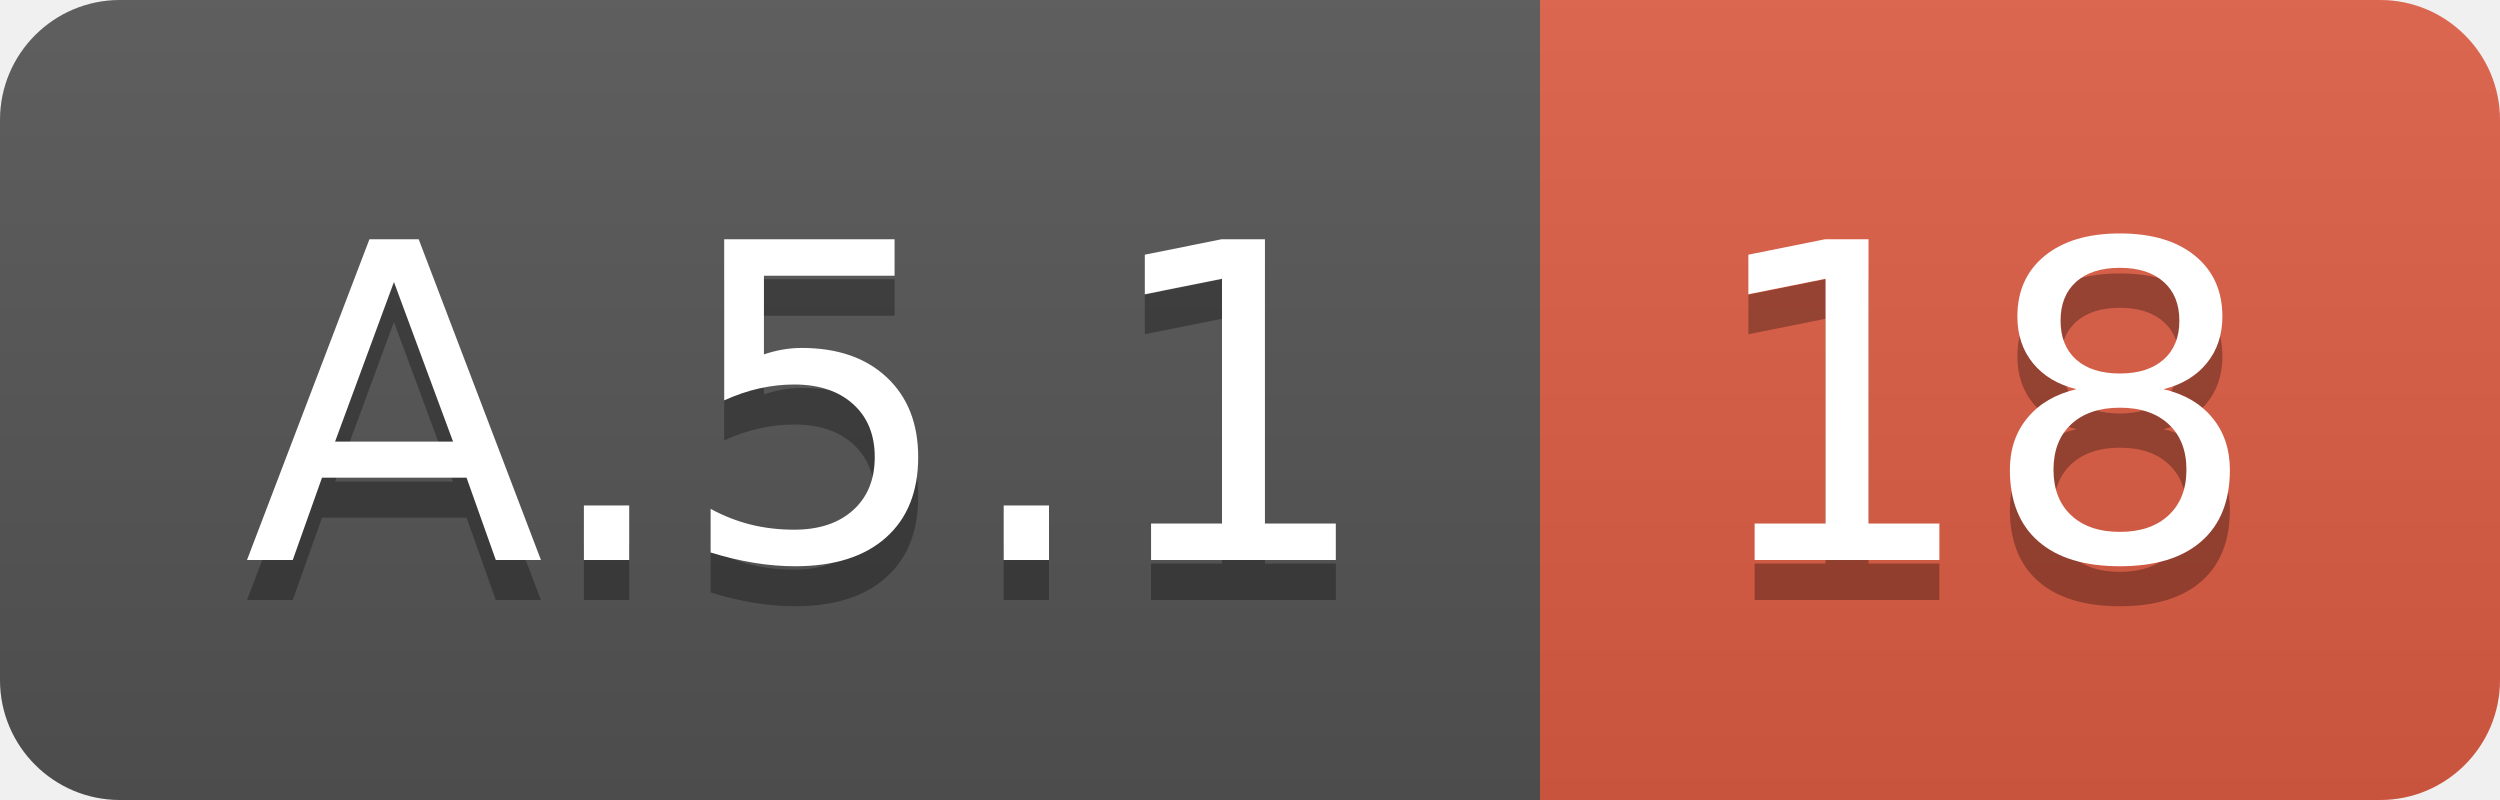
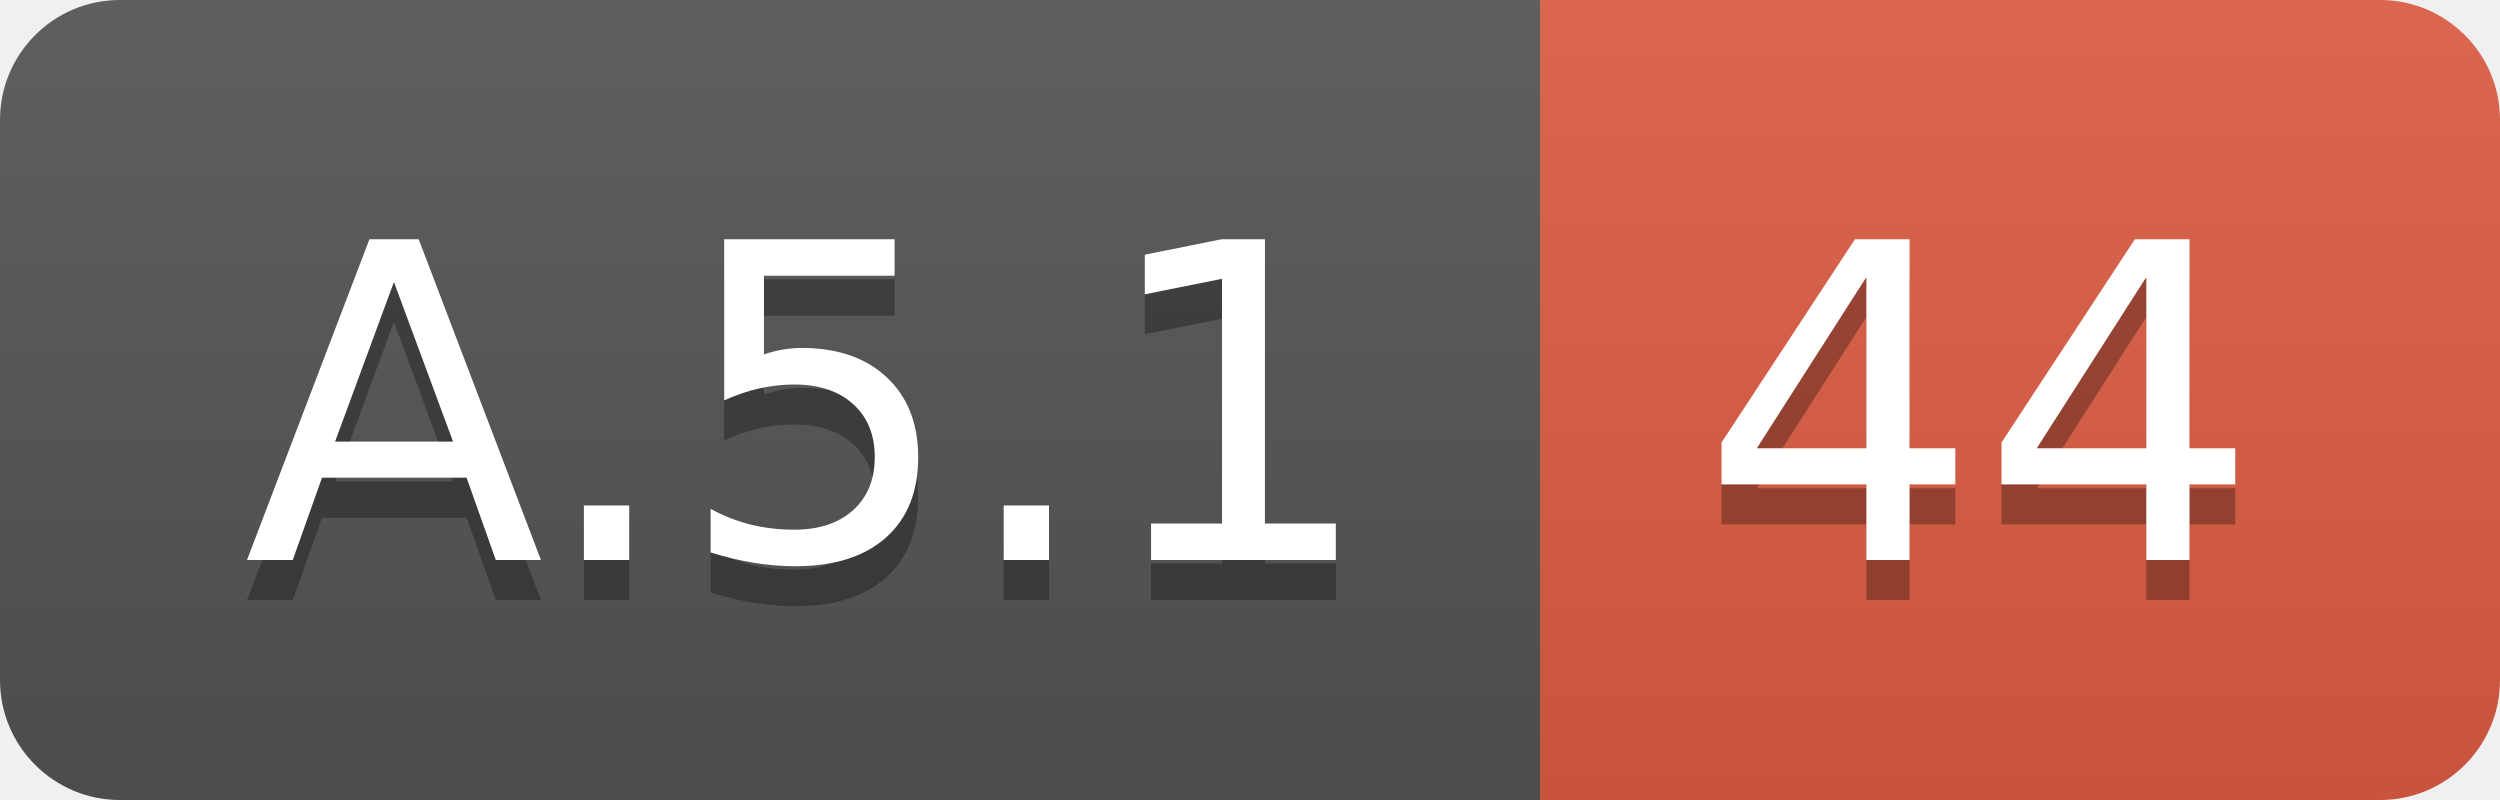
<svg xmlns="http://www.w3.org/2000/svg" width="62.5" height="20">
  <linearGradient id="smooth" x2="0" y2="100%">
    <stop offset="0" stop-color="#bbb" stop-opacity=".1" />
    <stop offset="1" stop-opacity=".1" />
  </linearGradient>
  <clipPath id="round">
    <rect width="62.5" height="20" rx="3" fill="#fff" />
  </clipPath>
  <g clip-path="url(#round)">
    <rect width="38.5" height="20" fill="#555" />
    <rect x="38.5" width="24.0" height="20" fill="#e05d44" />
    <rect width="62.5" height="20" fill="url(#smooth)" />
  </g>
  <g fill="#fff" text-anchor="middle" font-family="DejaVu Sans,Verdana,Geneva,sans-serif" font-size="110">
    <text x="202.5" y="150" fill="#010101" fill-opacity=".3" transform="scale(0.1)" textLength="285.0" lengthAdjust="spacing">A.5.1</text>
    <text x="202.5" y="140" transform="scale(0.1)" textLength="285.0" lengthAdjust="spacing">A.5.1</text>
-     <text x="495.0" y="150" fill="#010101" fill-opacity=".3" transform="scale(0.1)" textLength="140.0" lengthAdjust="spacing">18</text>
-     <text x="495.0" y="140" transform="scale(0.1)" textLength="140.0" lengthAdjust="spacing">18</text>
+     <text x="495.0" y="150" fill="#010101" fill-opacity=".3" transform="scale(0.1)" textLength="140.0" lengthAdjust="spacing">44</text>
+     <text x="495.0" y="140" transform="scale(0.1)" textLength="140.0" lengthAdjust="spacing">44</text>
  </g>
</svg>
